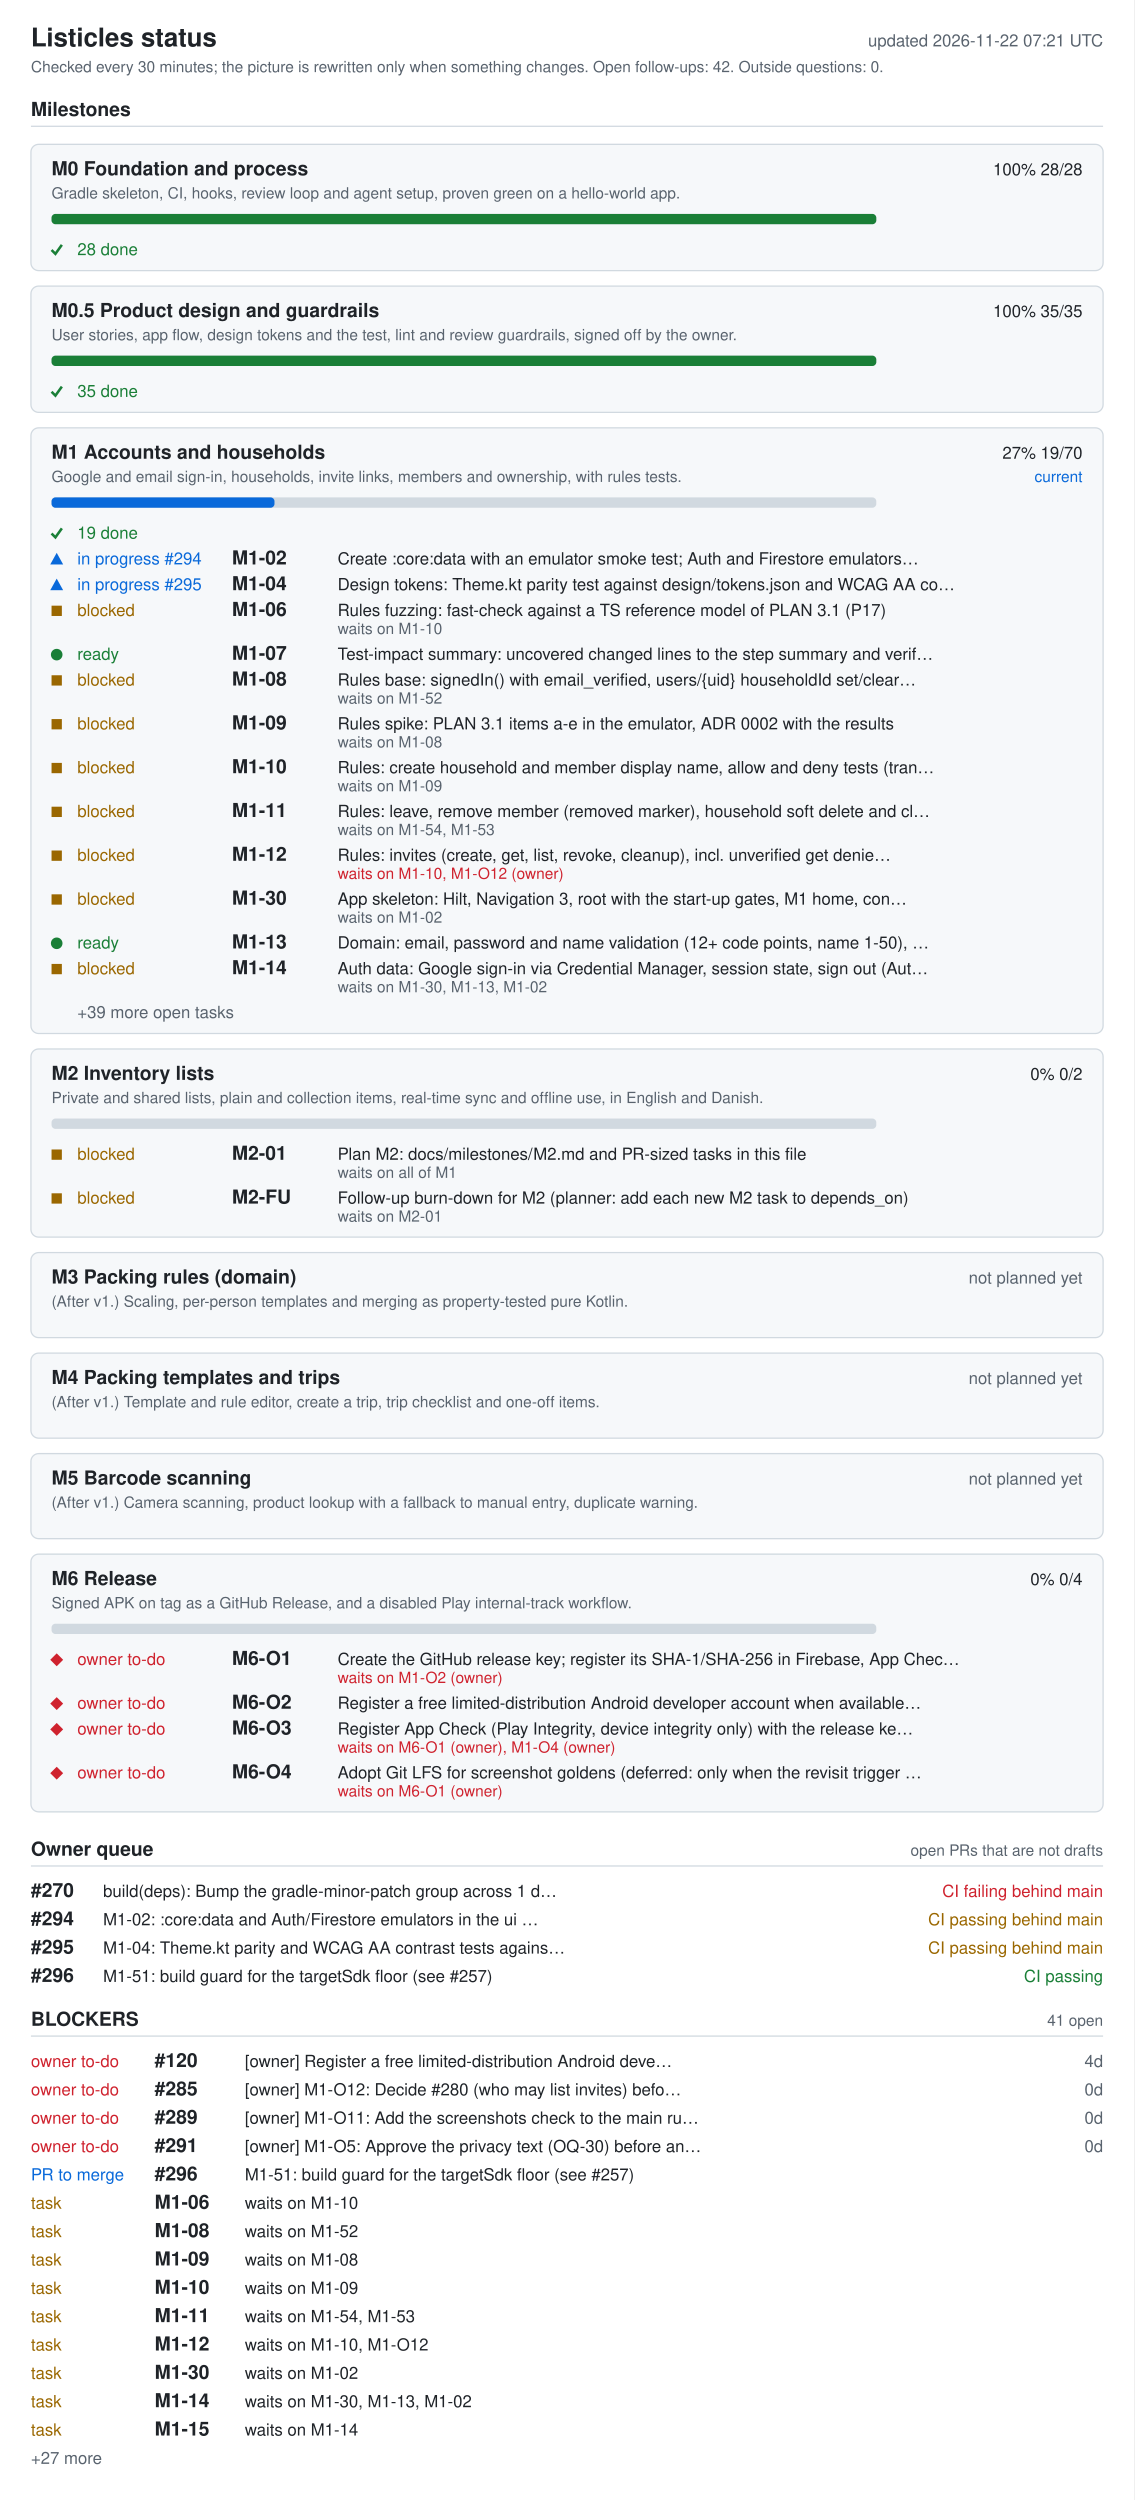
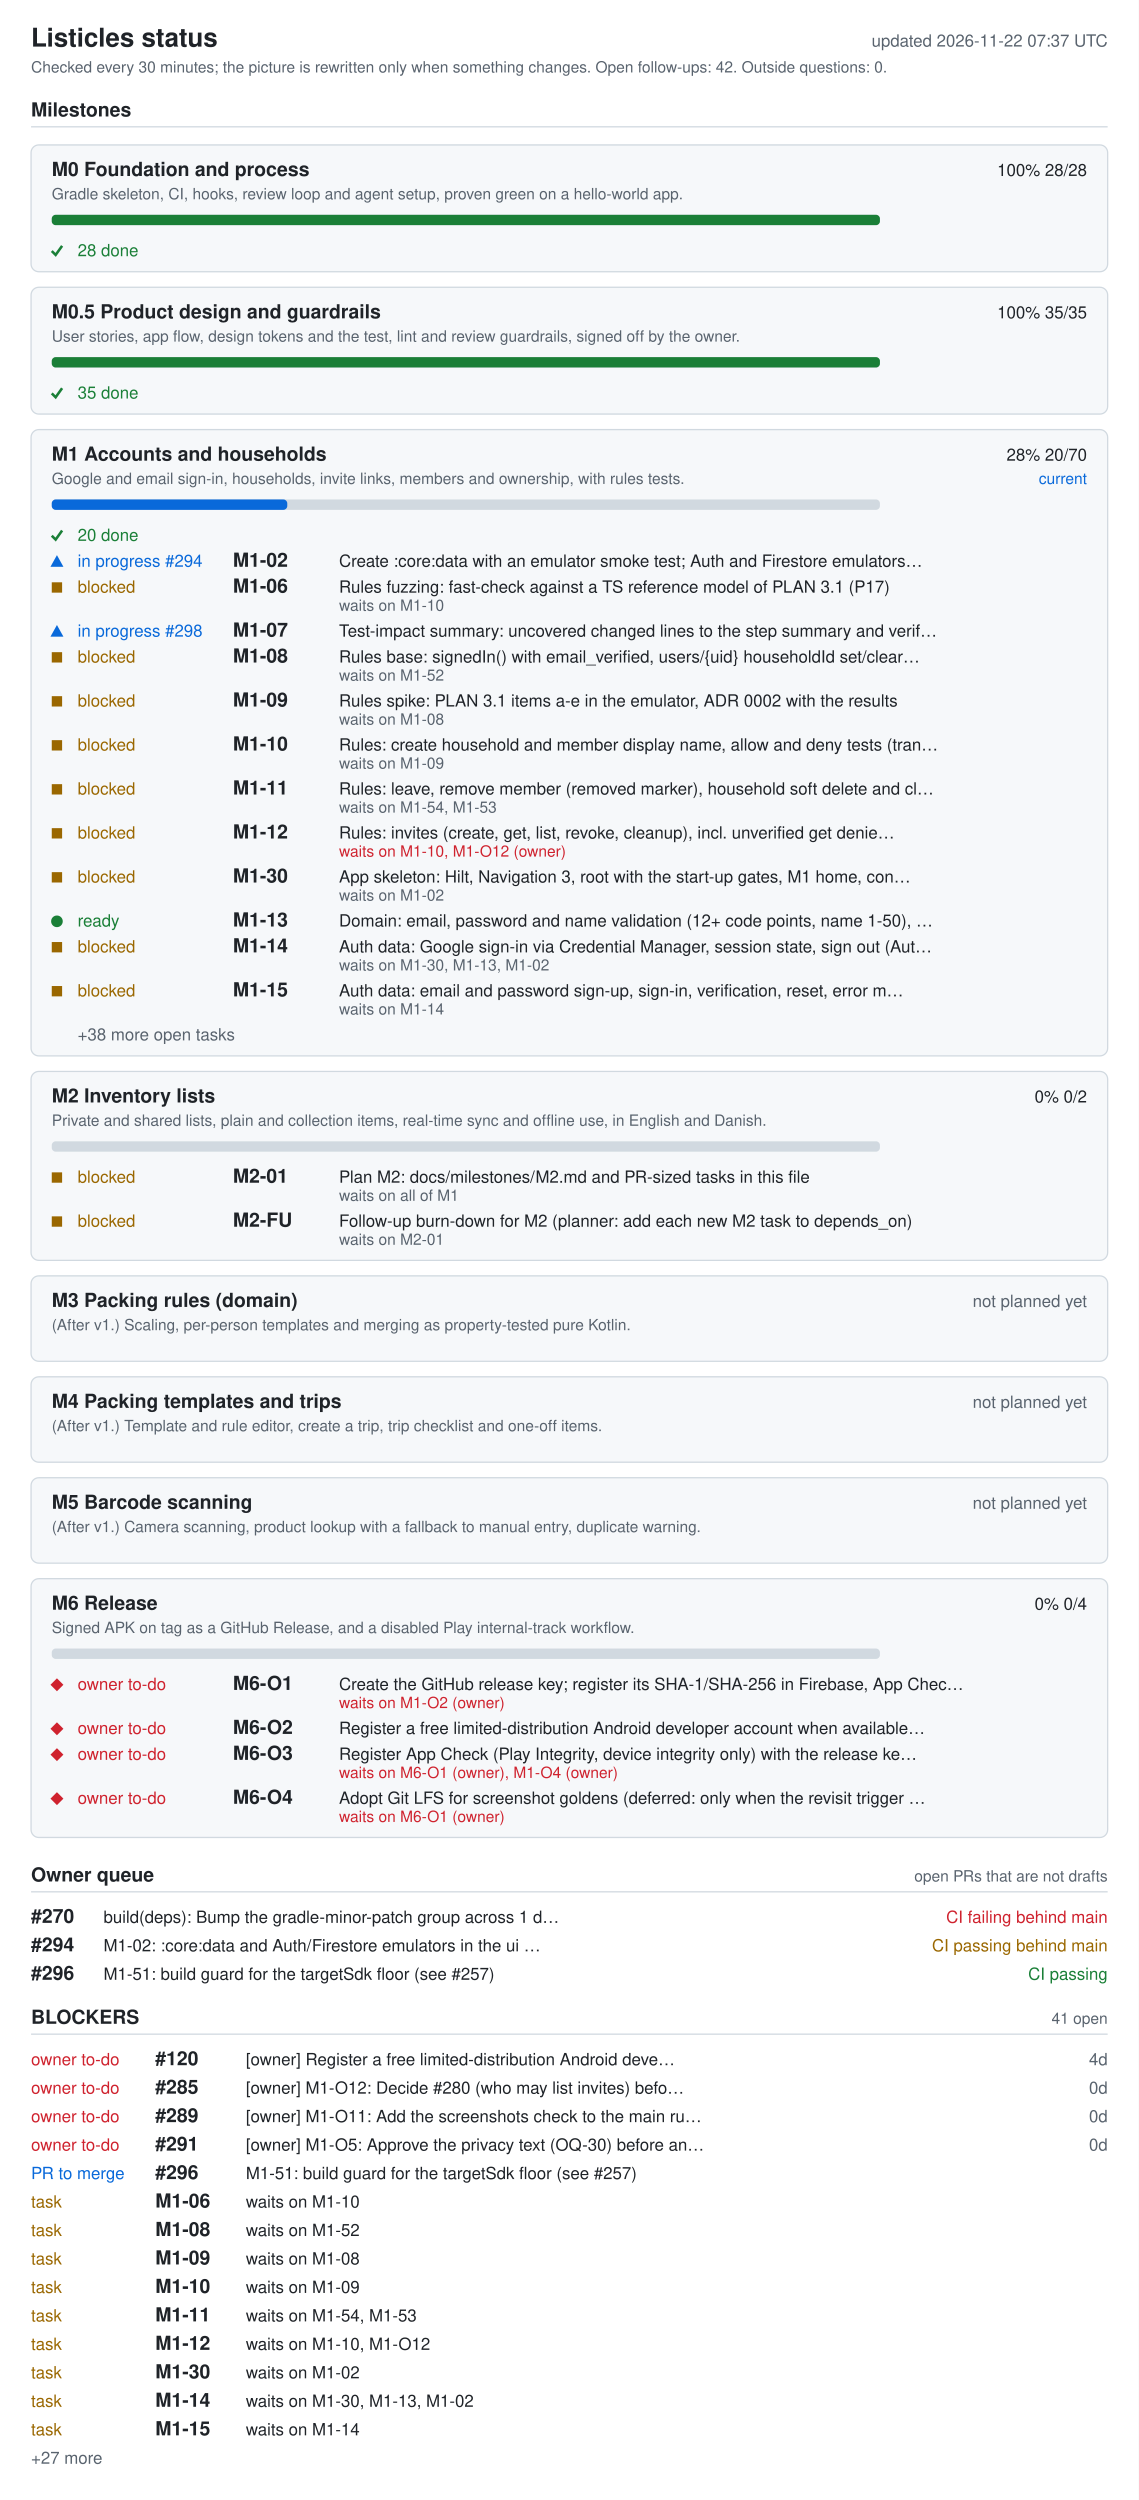
- <svg xmlns="http://www.w3.org/2000/svg" width="880" height="1940" viewBox="0 0 880 1940" role="img" aria-labelledby="ti de">
+ <svg xmlns="http://www.w3.org/2000/svg" width="880" height="1932" viewBox="0 0 880 1932" role="img" aria-labelledby="ti de">
  <style>.bg{fill:#fff}.card{fill:#f6f8fa}rect.card{stroke:#d1d9e0}.tick{stroke:#1a7f37;fill:none;stroke-width:2}.fg{fill:#1f2328}.muted{fill:#59636e}.track{fill:#d1d9e0}.bar{fill:#0969da}.full{fill:#1a7f37}.ok{fill:#1a7f37}.info{fill:#0969da}.warn{fill:#9a6700}.bad{fill:#cf222e}.rule{stroke:#d1d9e0}text{font-family:-apple-system,BlinkMacSystemFont,'Segoe UI',Helvetica,Arial,sans-serif;font-size:13px}.h{font-size:15px;font-weight:600}.t{font-size:20px;font-weight:600}.s{font-size:12px}@media (prefers-color-scheme: dark){.bg{fill:#0d1117}.card{fill:#161b22}rect.card{stroke:#30363d}.tick{stroke:#3fb950}.fg{fill:#e6edf3}.muted{fill:#9198a1}.track{fill:#30363d}.bar{fill:#4493f8}.full{fill:#3fb950}.ok{fill:#3fb950}.info{fill:#4493f8}.warn{fill:#d29922}.bad{fill:#f85149}.rule{stroke:#30363d}}</style>
-   <rect width="880" height="1940" class="bg" />
+   <rect width="880" height="1932" class="bg" />
  <text x="24" y="36" class="fg t">Listicles status</text>
-   <text x="856" y="36" class="muted" text-anchor="end" id="generated">updated 2026-11-22 07:21 UTC</text>
+   <text x="856" y="36" class="muted" text-anchor="end" id="generated">updated 2026-11-22 07:37 UTC</text>
  <text x="24" y="56" class="muted s">Checked every 30 minutes; the picture is rewritten only when something changes. Open follow-ups: 42. Outside questions: 0.</text>
  <text x="24" y="90" class="fg h">Milestones</text>
  <line x1="24" y1="98" x2="856" y2="98" class="rule" />
  <rect x="24" y="112" width="832" height="98" rx="6" class="card" />
  <text x="40" y="136" class="fg h">M0 Foundation and process</text>
  <text x="840" y="136" class="fg" text-anchor="end">100%  28/28</text>
  <text x="40" y="154" class="muted s">Gradle skeleton, CI, hooks, review loop and agent setup, proven green on a hello-world app.</text>
  <rect x="40" y="166" width="640" height="8" rx="3" class="track" />
  <rect x="40" y="166" width="640" height="8" rx="3" class="full" />
  <polyline points="40,194 43,197 48,190" class="tick mk-done" />
  <text x="60" y="198" class="ok">28 done</text>
  <rect x="24" y="222" width="832" height="98" rx="6" class="card" />
  <text x="40" y="246" class="fg h">M0.5 Product design and guardrails</text>
  <text x="840" y="246" class="fg" text-anchor="end">100%  35/35</text>
  <text x="40" y="264" class="muted s">User stories, app flow, design tokens and the test, lint and review guardrails, signed off by the owner.</text>
  <rect x="40" y="276" width="640" height="8" rx="3" class="track" />
  <rect x="40" y="276" width="640" height="8" rx="3" class="full" />
  <polyline points="40,304 43,307 48,300" class="tick mk-done" />
  <text x="60" y="308" class="ok">35 done</text>
-   <rect x="24" y="332" width="832" height="470" rx="6" class="card" />
+   <rect x="24" y="332" width="832" height="484" rx="6" class="card" />
  <text x="40" y="356" class="fg h">M1 Accounts and households</text>
-   <text x="840" y="356" class="fg" text-anchor="end">27%  19/70</text>
+   <text x="840" y="356" class="fg" text-anchor="end">28%  20/70</text>
  <text x="840" y="374" class="info s" text-anchor="end">current</text>
  <text x="40" y="374" class="muted s">Google and email sign-in, households, invite links, members and ownership, with rules tests.</text>
  <rect x="40" y="386" width="640" height="8" rx="3" class="track" />
-   <rect x="40" y="386" width="173" height="8" rx="3" class="bar" />
+   <rect x="40" y="386" width="182" height="8" rx="3" class="bar" />
  <polyline points="40,414 43,417 48,410" class="tick mk-done" />
-   <text x="60" y="418" class="ok">19 done</text>
+   <text x="60" y="418" class="ok">20 done</text>
  <polygon points="39,438 49,438 44,429" class="info mk-progress" />
  <text x="60" y="438" class="info">in progress #294</text>
  <text x="180" y="438" class="fg h">M1-02</text>
  <text x="262" y="438" class="fg">Create :core:data with an emulator smoke test; Auth and Firestore emulators…</text>
-   <polygon points="39,458 49,458 44,449" class="info mk-progress" />
-   <text x="60" y="458" class="info">in progress #295</text>
-   <text x="180" y="458" class="fg h">M1-04</text>
-   <text x="262" y="458" class="fg">Design tokens: Theme.kt parity test against design/tokens.json and WCAG AA co…</text>
-   <rect x="40" y="470" width="8" height="8" class="warn mk-blocked" />
-   <text x="60" y="478" class="warn">blocked</text>
-   <text x="180" y="478" class="fg h">M1-06</text>
-   <text x="262" y="478" class="fg">Rules fuzzing: fast-check against a TS reference model of PLAN 3.1 (P17)</text>
-   <text x="262" y="492" class="muted s">waits on M1-10</text>
-   <circle cx="44" cy="508" r="4.5" class="ok mk-ready" />
-   <text x="60" y="512" class="ok">ready</text>
-   <text x="180" y="512" class="fg h">M1-07</text>
-   <text x="262" y="512" class="fg">Test-impact summary: uncovered changed lines to the step summary and verif…</text>
-   <rect x="40" y="524" width="8" height="8" class="warn mk-blocked" />
-   <text x="60" y="532" class="warn">blocked</text>
-   <text x="180" y="532" class="fg h">M1-08</text>
-   <text x="262" y="532" class="fg">Rules base: signedIn() with email_verified, users/{uid} householdId set/clear…</text>
-   <text x="262" y="546" class="muted s">waits on M1-52</text>
-   <rect x="40" y="558" width="8" height="8" class="warn mk-blocked" />
-   <text x="60" y="566" class="warn">blocked</text>
-   <text x="180" y="566" class="fg h">M1-09</text>
-   <text x="262" y="566" class="fg">Rules spike: PLAN 3.1 items a-e in the emulator, ADR 0002 with the results</text>
-   <text x="262" y="580" class="muted s">waits on M1-08</text>
-   <rect x="40" y="592" width="8" height="8" class="warn mk-blocked" />
-   <text x="60" y="600" class="warn">blocked</text>
-   <text x="180" y="600" class="fg h">M1-10</text>
-   <text x="262" y="600" class="fg">Rules: create household and member display name, allow and deny tests (tran…</text>
-   <text x="262" y="614" class="muted s">waits on M1-09</text>
-   <rect x="40" y="626" width="8" height="8" class="warn mk-blocked" />
-   <text x="60" y="634" class="warn">blocked</text>
-   <text x="180" y="634" class="fg h">M1-11</text>
-   <text x="262" y="634" class="fg">Rules: leave, remove member (removed marker), household soft delete and cl…</text>
-   <text x="262" y="648" class="muted s">waits on M1-54, M1-53</text>
-   <rect x="40" y="660" width="8" height="8" class="warn mk-blocked" />
-   <text x="60" y="668" class="warn">blocked</text>
-   <text x="180" y="668" class="fg h">M1-12</text>
-   <text x="262" y="668" class="fg">Rules: invites (create, get, list, revoke, cleanup), incl. unverified get denie…</text>
-   <text x="262" y="682" class="bad s">waits on M1-10, M1-O12 (owner)</text>
-   <rect x="40" y="694" width="8" height="8" class="warn mk-blocked" />
-   <text x="60" y="702" class="warn">blocked</text>
-   <text x="180" y="702" class="fg h">M1-30</text>
-   <text x="262" y="702" class="fg">App skeleton: Hilt, Navigation 3, root with the start-up gates, M1 home, con…</text>
-   <text x="262" y="716" class="muted s">waits on M1-02</text>
-   <circle cx="44" cy="732" r="4.5" class="ok mk-ready" />
-   <text x="60" y="736" class="ok">ready</text>
-   <text x="180" y="736" class="fg h">M1-13</text>
-   <text x="262" y="736" class="fg">Domain: email, password and name validation (12+ code points, name 1-50), …</text>
-   <rect x="40" y="748" width="8" height="8" class="warn mk-blocked" />
-   <text x="60" y="756" class="warn">blocked</text>
-   <text x="180" y="756" class="fg h">M1-14</text>
-   <text x="262" y="756" class="fg">Auth data: Google sign-in via Credential Manager, session state, sign out (Aut…</text>
-   <text x="262" y="770" class="muted s">waits on M1-30, M1-13, M1-02</text>
-   <text x="60" y="790" class="muted">+39 more open tasks</text>
-   <rect x="24" y="814" width="832" height="146" rx="6" class="card" />
-   <text x="40" y="838" class="fg h">M2 Inventory lists</text>
-   <text x="840" y="838" class="fg" text-anchor="end">0%  0/2</text>
-   <text x="40" y="856" class="muted s">Private and shared lists, plain and collection items, real-time sync and offline use, in English and Danish.</text>
-   <rect x="40" y="868" width="640" height="8" rx="3" class="track" />
-   <rect x="40" y="892" width="8" height="8" class="warn mk-blocked" />
-   <text x="60" y="900" class="warn">blocked</text>
-   <text x="180" y="900" class="fg h">M2-01</text>
-   <text x="262" y="900" class="fg">Plan M2: docs/milestones/M2.md and PR-sized tasks in this file</text>
-   <text x="262" y="914" class="muted s">waits on all of M1</text>
-   <rect x="40" y="926" width="8" height="8" class="warn mk-blocked" />
-   <text x="60" y="934" class="warn">blocked</text>
-   <text x="180" y="934" class="fg h">M2-FU</text>
-   <text x="262" y="934" class="fg">Follow-up burn-down for M2 (planner: add each new M2 task to depends_on)</text>
-   <text x="262" y="948" class="muted s">waits on M2-01</text>
-   <rect x="24" y="972" width="832" height="66" rx="6" class="card" />
-   <text x="40" y="996" class="fg h">M3 Packing rules (domain)</text>
-   <text x="840" y="996" class="muted" text-anchor="end">not planned yet</text>
-   <text x="40" y="1014" class="muted s">(After v1.) Scaling, per-person templates and merging as property-tested pure Kotlin.</text>
-   <rect x="24" y="1050" width="832" height="66" rx="6" class="card" />
-   <text x="40" y="1074" class="fg h">M4 Packing templates and trips</text>
-   <text x="840" y="1074" class="muted" text-anchor="end">not planned yet</text>
-   <text x="40" y="1092" class="muted s">(After v1.) Template and rule editor, create a trip, trip checklist and one-off items.</text>
-   <rect x="24" y="1128" width="832" height="66" rx="6" class="card" />
-   <text x="40" y="1152" class="fg h">M5 Barcode scanning</text>
-   <text x="840" y="1152" class="muted" text-anchor="end">not planned yet</text>
-   <text x="40" y="1170" class="muted s">(After v1.) Camera scanning, product lookup with a fallback to manual entry, duplicate warning.</text>
-   <rect x="24" y="1206" width="832" height="200" rx="6" class="card" />
-   <text x="40" y="1230" class="fg h">M6 Release</text>
-   <text x="840" y="1230" class="fg" text-anchor="end">0%  0/4</text>
-   <text x="40" y="1248" class="muted s">Signed APK on tag as a GitHub Release, and a disabled Play internal-track workflow.</text>
-   <rect x="40" y="1260" width="640" height="8" rx="3" class="track" />
-   <polygon points="39,1288 44,1283 49,1288 44,1293" class="bad mk-owner" />
-   <text x="60" y="1292" class="bad">owner to-do</text>
-   <text x="180" y="1292" class="fg h">M6-O1</text>
-   <text x="262" y="1292" class="fg">Create the GitHub release key; register its SHA-1/SHA-256 in Firebase, App Chec…</text>
-   <text x="262" y="1306" class="bad s">waits on M1-O2 (owner)</text>
-   <polygon points="39,1322 44,1317 49,1322 44,1327" class="bad mk-owner" />
-   <text x="60" y="1326" class="bad">owner to-do</text>
-   <text x="180" y="1326" class="fg h">M6-O2</text>
-   <text x="262" y="1326" class="fg">Register a free limited-distribution Android developer account when available…</text>
-   <polygon points="39,1342 44,1337 49,1342 44,1347" class="bad mk-owner" />
-   <text x="60" y="1346" class="bad">owner to-do</text>
-   <text x="180" y="1346" class="fg h">M6-O3</text>
-   <text x="262" y="1346" class="fg">Register App Check (Play Integrity, device integrity only) with the release ke…</text>
-   <text x="262" y="1360" class="bad s">waits on M6-O1 (owner), M1-O4 (owner)</text>
-   <polygon points="39,1376 44,1371 49,1376 44,1381" class="bad mk-owner" />
-   <text x="60" y="1380" class="bad">owner to-do</text>
-   <text x="180" y="1380" class="fg h">M6-O4</text>
-   <text x="262" y="1380" class="fg">Adopt Git LFS for screenshot goldens (deferred: only when the revisit trigger …</text>
-   <text x="262" y="1394" class="bad s">waits on M6-O1 (owner)</text>
-   <text x="24" y="1440" class="fg h">Owner queue</text>
-   <text x="856" y="1440" class="muted s" text-anchor="end">open PRs that are not drafts</text>
-   <line x1="24" y1="1448" x2="856" y2="1448" class="rule" />
-   <text x="24" y="1472" class="fg h">#270</text>
-   <text x="80" y="1472" class="fg">build(deps): Bump the gradle-minor-patch group across 1 d…</text>
-   <text x="856" y="1472" class="bad" text-anchor="end">CI failing  behind main</text>
-   <text x="24" y="1494" class="fg h">#294</text>
-   <text x="80" y="1494" class="fg">M1-02: :core:data and Auth/Firestore emulators in the ui …</text>
-   <text x="856" y="1494" class="warn" text-anchor="end">CI passing  behind main</text>
-   <text x="24" y="1516" class="fg h">#295</text>
-   <text x="80" y="1516" class="fg">M1-04: Theme.kt parity and WCAG AA contrast tests agains…</text>
-   <text x="856" y="1516" class="warn" text-anchor="end">CI passing  behind main</text>
-   <text x="24" y="1538" class="fg h">#296</text>
-   <text x="80" y="1538" class="fg">M1-51: build guard for the targetSdk floor (see #257)</text>
-   <text x="856" y="1538" class="ok" text-anchor="end">CI passing</text>
-   <text x="24" y="1572" class="fg h">BLOCKERS</text>
-   <text x="856" y="1572" class="muted s" text-anchor="end">41 open</text>
-   <line x1="24" y1="1580" x2="856" y2="1580" class="rule" />
-   <text x="24" y="1604" class="bad">owner to-do</text>
-   <text x="120" y="1604" class="fg h">#120</text>
-   <text x="190" y="1604" class="fg">[owner] Register a free limited-distribution Android deve…</text>
-   <text x="856" y="1604" class="muted" text-anchor="end">4d</text>
-   <text x="24" y="1626" class="bad">owner to-do</text>
-   <text x="120" y="1626" class="fg h">#285</text>
-   <text x="190" y="1626" class="fg">[owner] M1-O12: Decide #280 (who may list invites) befo…</text>
-   <text x="856" y="1626" class="muted" text-anchor="end">0d</text>
-   <text x="24" y="1648" class="bad">owner to-do</text>
-   <text x="120" y="1648" class="fg h">#289</text>
-   <text x="190" y="1648" class="fg">[owner] M1-O11: Add the screenshots check to the main ru…</text>
-   <text x="856" y="1648" class="muted" text-anchor="end">0d</text>
-   <text x="24" y="1670" class="bad">owner to-do</text>
-   <text x="120" y="1670" class="fg h">#291</text>
-   <text x="190" y="1670" class="fg">[owner] M1-O5: Approve the privacy text (OQ-30) before an…</text>
-   <text x="856" y="1670" class="muted" text-anchor="end">0d</text>
-   <text x="24" y="1692" class="info">PR to merge</text>
-   <text x="120" y="1692" class="fg h">#296</text>
-   <text x="190" y="1692" class="fg">M1-51: build guard for the targetSdk floor (see #257)</text>
-   <text x="24" y="1714" class="warn">task</text>
-   <text x="120" y="1714" class="fg h">M1-06</text>
-   <text x="190" y="1714" class="fg">waits on M1-10</text>
-   <text x="24" y="1736" class="warn">task</text>
-   <text x="120" y="1736" class="fg h">M1-08</text>
-   <text x="190" y="1736" class="fg">waits on M1-52</text>
-   <text x="24" y="1758" class="warn">task</text>
-   <text x="120" y="1758" class="fg h">M1-09</text>
-   <text x="190" y="1758" class="fg">waits on M1-08</text>
-   <text x="24" y="1780" class="warn">task</text>
-   <text x="120" y="1780" class="fg h">M1-10</text>
-   <text x="190" y="1780" class="fg">waits on M1-09</text>
-   <text x="24" y="1802" class="warn">task</text>
-   <text x="120" y="1802" class="fg h">M1-11</text>
-   <text x="190" y="1802" class="fg">waits on M1-54, M1-53</text>
-   <text x="24" y="1824" class="warn">task</text>
-   <text x="120" y="1824" class="fg h">M1-12</text>
-   <text x="190" y="1824" class="fg">waits on M1-10, M1-O12</text>
-   <text x="24" y="1846" class="warn">task</text>
-   <text x="120" y="1846" class="fg h">M1-30</text>
-   <text x="190" y="1846" class="fg">waits on M1-02</text>
-   <text x="24" y="1868" class="warn">task</text>
-   <text x="120" y="1868" class="fg h">M1-14</text>
-   <text x="190" y="1868" class="fg">waits on M1-30, M1-13, M1-02</text>
-   <text x="24" y="1890" class="warn">task</text>
-   <text x="120" y="1890" class="fg h">M1-15</text>
-   <text x="190" y="1890" class="fg">waits on M1-14</text>
-   <text x="24" y="1912" class="muted">+27 more</text>
+   <rect x="40" y="450" width="8" height="8" class="warn mk-blocked" />
+   <text x="60" y="458" class="warn">blocked</text>
+   <text x="180" y="458" class="fg h">M1-06</text>
+   <text x="262" y="458" class="fg">Rules fuzzing: fast-check against a TS reference model of PLAN 3.1 (P17)</text>
+   <text x="262" y="472" class="muted s">waits on M1-10</text>
+   <polygon points="39,492 49,492 44,483" class="info mk-progress" />
+   <text x="60" y="492" class="info">in progress #298</text>
+   <text x="180" y="492" class="fg h">M1-07</text>
+   <text x="262" y="492" class="fg">Test-impact summary: uncovered changed lines to the step summary and verif…</text>
+   <rect x="40" y="504" width="8" height="8" class="warn mk-blocked" />
+   <text x="60" y="512" class="warn">blocked</text>
+   <text x="180" y="512" class="fg h">M1-08</text>
+   <text x="262" y="512" class="fg">Rules base: signedIn() with email_verified, users/{uid} householdId set/clear…</text>
+   <text x="262" y="526" class="muted s">waits on M1-52</text>
+   <rect x="40" y="538" width="8" height="8" class="warn mk-blocked" />
+   <text x="60" y="546" class="warn">blocked</text>
+   <text x="180" y="546" class="fg h">M1-09</text>
+   <text x="262" y="546" class="fg">Rules spike: PLAN 3.1 items a-e in the emulator, ADR 0002 with the results</text>
+   <text x="262" y="560" class="muted s">waits on M1-08</text>
+   <rect x="40" y="572" width="8" height="8" class="warn mk-blocked" />
+   <text x="60" y="580" class="warn">blocked</text>
+   <text x="180" y="580" class="fg h">M1-10</text>
+   <text x="262" y="580" class="fg">Rules: create household and member display name, allow and deny tests (tran…</text>
+   <text x="262" y="594" class="muted s">waits on M1-09</text>
+   <rect x="40" y="606" width="8" height="8" class="warn mk-blocked" />
+   <text x="60" y="614" class="warn">blocked</text>
+   <text x="180" y="614" class="fg h">M1-11</text>
+   <text x="262" y="614" class="fg">Rules: leave, remove member (removed marker), household soft delete and cl…</text>
+   <text x="262" y="628" class="muted s">waits on M1-54, M1-53</text>
+   <rect x="40" y="640" width="8" height="8" class="warn mk-blocked" />
+   <text x="60" y="648" class="warn">blocked</text>
+   <text x="180" y="648" class="fg h">M1-12</text>
+   <text x="262" y="648" class="fg">Rules: invites (create, get, list, revoke, cleanup), incl. unverified get denie…</text>
+   <text x="262" y="662" class="bad s">waits on M1-10, M1-O12 (owner)</text>
+   <rect x="40" y="674" width="8" height="8" class="warn mk-blocked" />
+   <text x="60" y="682" class="warn">blocked</text>
+   <text x="180" y="682" class="fg h">M1-30</text>
+   <text x="262" y="682" class="fg">App skeleton: Hilt, Navigation 3, root with the start-up gates, M1 home, con…</text>
+   <text x="262" y="696" class="muted s">waits on M1-02</text>
+   <circle cx="44" cy="712" r="4.5" class="ok mk-ready" />
+   <text x="60" y="716" class="ok">ready</text>
+   <text x="180" y="716" class="fg h">M1-13</text>
+   <text x="262" y="716" class="fg">Domain: email, password and name validation (12+ code points, name 1-50), …</text>
+   <rect x="40" y="728" width="8" height="8" class="warn mk-blocked" />
+   <text x="60" y="736" class="warn">blocked</text>
+   <text x="180" y="736" class="fg h">M1-14</text>
+   <text x="262" y="736" class="fg">Auth data: Google sign-in via Credential Manager, session state, sign out (Aut…</text>
+   <text x="262" y="750" class="muted s">waits on M1-30, M1-13, M1-02</text>
+   <rect x="40" y="762" width="8" height="8" class="warn mk-blocked" />
+   <text x="60" y="770" class="warn">blocked</text>
+   <text x="180" y="770" class="fg h">M1-15</text>
+   <text x="262" y="770" class="fg">Auth data: email and password sign-up, sign-in, verification, reset, error m…</text>
+   <text x="262" y="784" class="muted s">waits on M1-14</text>
+   <text x="60" y="804" class="muted">+38 more open tasks</text>
+   <rect x="24" y="828" width="832" height="146" rx="6" class="card" />
+   <text x="40" y="852" class="fg h">M2 Inventory lists</text>
+   <text x="840" y="852" class="fg" text-anchor="end">0%  0/2</text>
+   <text x="40" y="870" class="muted s">Private and shared lists, plain and collection items, real-time sync and offline use, in English and Danish.</text>
+   <rect x="40" y="882" width="640" height="8" rx="3" class="track" />
+   <rect x="40" y="906" width="8" height="8" class="warn mk-blocked" />
+   <text x="60" y="914" class="warn">blocked</text>
+   <text x="180" y="914" class="fg h">M2-01</text>
+   <text x="262" y="914" class="fg">Plan M2: docs/milestones/M2.md and PR-sized tasks in this file</text>
+   <text x="262" y="928" class="muted s">waits on all of M1</text>
+   <rect x="40" y="940" width="8" height="8" class="warn mk-blocked" />
+   <text x="60" y="948" class="warn">blocked</text>
+   <text x="180" y="948" class="fg h">M2-FU</text>
+   <text x="262" y="948" class="fg">Follow-up burn-down for M2 (planner: add each new M2 task to depends_on)</text>
+   <text x="262" y="962" class="muted s">waits on M2-01</text>
+   <rect x="24" y="986" width="832" height="66" rx="6" class="card" />
+   <text x="40" y="1010" class="fg h">M3 Packing rules (domain)</text>
+   <text x="840" y="1010" class="muted" text-anchor="end">not planned yet</text>
+   <text x="40" y="1028" class="muted s">(After v1.) Scaling, per-person templates and merging as property-tested pure Kotlin.</text>
+   <rect x="24" y="1064" width="832" height="66" rx="6" class="card" />
+   <text x="40" y="1088" class="fg h">M4 Packing templates and trips</text>
+   <text x="840" y="1088" class="muted" text-anchor="end">not planned yet</text>
+   <text x="40" y="1106" class="muted s">(After v1.) Template and rule editor, create a trip, trip checklist and one-off items.</text>
+   <rect x="24" y="1142" width="832" height="66" rx="6" class="card" />
+   <text x="40" y="1166" class="fg h">M5 Barcode scanning</text>
+   <text x="840" y="1166" class="muted" text-anchor="end">not planned yet</text>
+   <text x="40" y="1184" class="muted s">(After v1.) Camera scanning, product lookup with a fallback to manual entry, duplicate warning.</text>
+   <rect x="24" y="1220" width="832" height="200" rx="6" class="card" />
+   <text x="40" y="1244" class="fg h">M6 Release</text>
+   <text x="840" y="1244" class="fg" text-anchor="end">0%  0/4</text>
+   <text x="40" y="1262" class="muted s">Signed APK on tag as a GitHub Release, and a disabled Play internal-track workflow.</text>
+   <rect x="40" y="1274" width="640" height="8" rx="3" class="track" />
+   <polygon points="39,1302 44,1297 49,1302 44,1307" class="bad mk-owner" />
+   <text x="60" y="1306" class="bad">owner to-do</text>
+   <text x="180" y="1306" class="fg h">M6-O1</text>
+   <text x="262" y="1306" class="fg">Create the GitHub release key; register its SHA-1/SHA-256 in Firebase, App Chec…</text>
+   <text x="262" y="1320" class="bad s">waits on M1-O2 (owner)</text>
+   <polygon points="39,1336 44,1331 49,1336 44,1341" class="bad mk-owner" />
+   <text x="60" y="1340" class="bad">owner to-do</text>
+   <text x="180" y="1340" class="fg h">M6-O2</text>
+   <text x="262" y="1340" class="fg">Register a free limited-distribution Android developer account when available…</text>
+   <polygon points="39,1356 44,1351 49,1356 44,1361" class="bad mk-owner" />
+   <text x="60" y="1360" class="bad">owner to-do</text>
+   <text x="180" y="1360" class="fg h">M6-O3</text>
+   <text x="262" y="1360" class="fg">Register App Check (Play Integrity, device integrity only) with the release ke…</text>
+   <text x="262" y="1374" class="bad s">waits on M6-O1 (owner), M1-O4 (owner)</text>
+   <polygon points="39,1390 44,1385 49,1390 44,1395" class="bad mk-owner" />
+   <text x="60" y="1394" class="bad">owner to-do</text>
+   <text x="180" y="1394" class="fg h">M6-O4</text>
+   <text x="262" y="1394" class="fg">Adopt Git LFS for screenshot goldens (deferred: only when the revisit trigger …</text>
+   <text x="262" y="1408" class="bad s">waits on M6-O1 (owner)</text>
+   <text x="24" y="1454" class="fg h">Owner queue</text>
+   <text x="856" y="1454" class="muted s" text-anchor="end">open PRs that are not drafts</text>
+   <line x1="24" y1="1462" x2="856" y2="1462" class="rule" />
+   <text x="24" y="1486" class="fg h">#270</text>
+   <text x="80" y="1486" class="fg">build(deps): Bump the gradle-minor-patch group across 1 d…</text>
+   <text x="856" y="1486" class="bad" text-anchor="end">CI failing  behind main</text>
+   <text x="24" y="1508" class="fg h">#294</text>
+   <text x="80" y="1508" class="fg">M1-02: :core:data and Auth/Firestore emulators in the ui …</text>
+   <text x="856" y="1508" class="warn" text-anchor="end">CI passing  behind main</text>
+   <text x="24" y="1530" class="fg h">#296</text>
+   <text x="80" y="1530" class="fg">M1-51: build guard for the targetSdk floor (see #257)</text>
+   <text x="856" y="1530" class="ok" text-anchor="end">CI passing</text>
+   <text x="24" y="1564" class="fg h">BLOCKERS</text>
+   <text x="856" y="1564" class="muted s" text-anchor="end">41 open</text>
+   <line x1="24" y1="1572" x2="856" y2="1572" class="rule" />
+   <text x="24" y="1596" class="bad">owner to-do</text>
+   <text x="120" y="1596" class="fg h">#120</text>
+   <text x="190" y="1596" class="fg">[owner] Register a free limited-distribution Android deve…</text>
+   <text x="856" y="1596" class="muted" text-anchor="end">4d</text>
+   <text x="24" y="1618" class="bad">owner to-do</text>
+   <text x="120" y="1618" class="fg h">#285</text>
+   <text x="190" y="1618" class="fg">[owner] M1-O12: Decide #280 (who may list invites) befo…</text>
+   <text x="856" y="1618" class="muted" text-anchor="end">0d</text>
+   <text x="24" y="1640" class="bad">owner to-do</text>
+   <text x="120" y="1640" class="fg h">#289</text>
+   <text x="190" y="1640" class="fg">[owner] M1-O11: Add the screenshots check to the main ru…</text>
+   <text x="856" y="1640" class="muted" text-anchor="end">0d</text>
+   <text x="24" y="1662" class="bad">owner to-do</text>
+   <text x="120" y="1662" class="fg h">#291</text>
+   <text x="190" y="1662" class="fg">[owner] M1-O5: Approve the privacy text (OQ-30) before an…</text>
+   <text x="856" y="1662" class="muted" text-anchor="end">0d</text>
+   <text x="24" y="1684" class="info">PR to merge</text>
+   <text x="120" y="1684" class="fg h">#296</text>
+   <text x="190" y="1684" class="fg">M1-51: build guard for the targetSdk floor (see #257)</text>
+   <text x="24" y="1706" class="warn">task</text>
+   <text x="120" y="1706" class="fg h">M1-06</text>
+   <text x="190" y="1706" class="fg">waits on M1-10</text>
+   <text x="24" y="1728" class="warn">task</text>
+   <text x="120" y="1728" class="fg h">M1-08</text>
+   <text x="190" y="1728" class="fg">waits on M1-52</text>
+   <text x="24" y="1750" class="warn">task</text>
+   <text x="120" y="1750" class="fg h">M1-09</text>
+   <text x="190" y="1750" class="fg">waits on M1-08</text>
+   <text x="24" y="1772" class="warn">task</text>
+   <text x="120" y="1772" class="fg h">M1-10</text>
+   <text x="190" y="1772" class="fg">waits on M1-09</text>
+   <text x="24" y="1794" class="warn">task</text>
+   <text x="120" y="1794" class="fg h">M1-11</text>
+   <text x="190" y="1794" class="fg">waits on M1-54, M1-53</text>
+   <text x="24" y="1816" class="warn">task</text>
+   <text x="120" y="1816" class="fg h">M1-12</text>
+   <text x="190" y="1816" class="fg">waits on M1-10, M1-O12</text>
+   <text x="24" y="1838" class="warn">task</text>
+   <text x="120" y="1838" class="fg h">M1-30</text>
+   <text x="190" y="1838" class="fg">waits on M1-02</text>
+   <text x="24" y="1860" class="warn">task</text>
+   <text x="120" y="1860" class="fg h">M1-14</text>
+   <text x="190" y="1860" class="fg">waits on M1-30, M1-13, M1-02</text>
+   <text x="24" y="1882" class="warn">task</text>
+   <text x="120" y="1882" class="fg h">M1-15</text>
+   <text x="190" y="1882" class="fg">waits on M1-14</text>
+   <text x="24" y="1904" class="muted">+27 more</text>
</svg>
